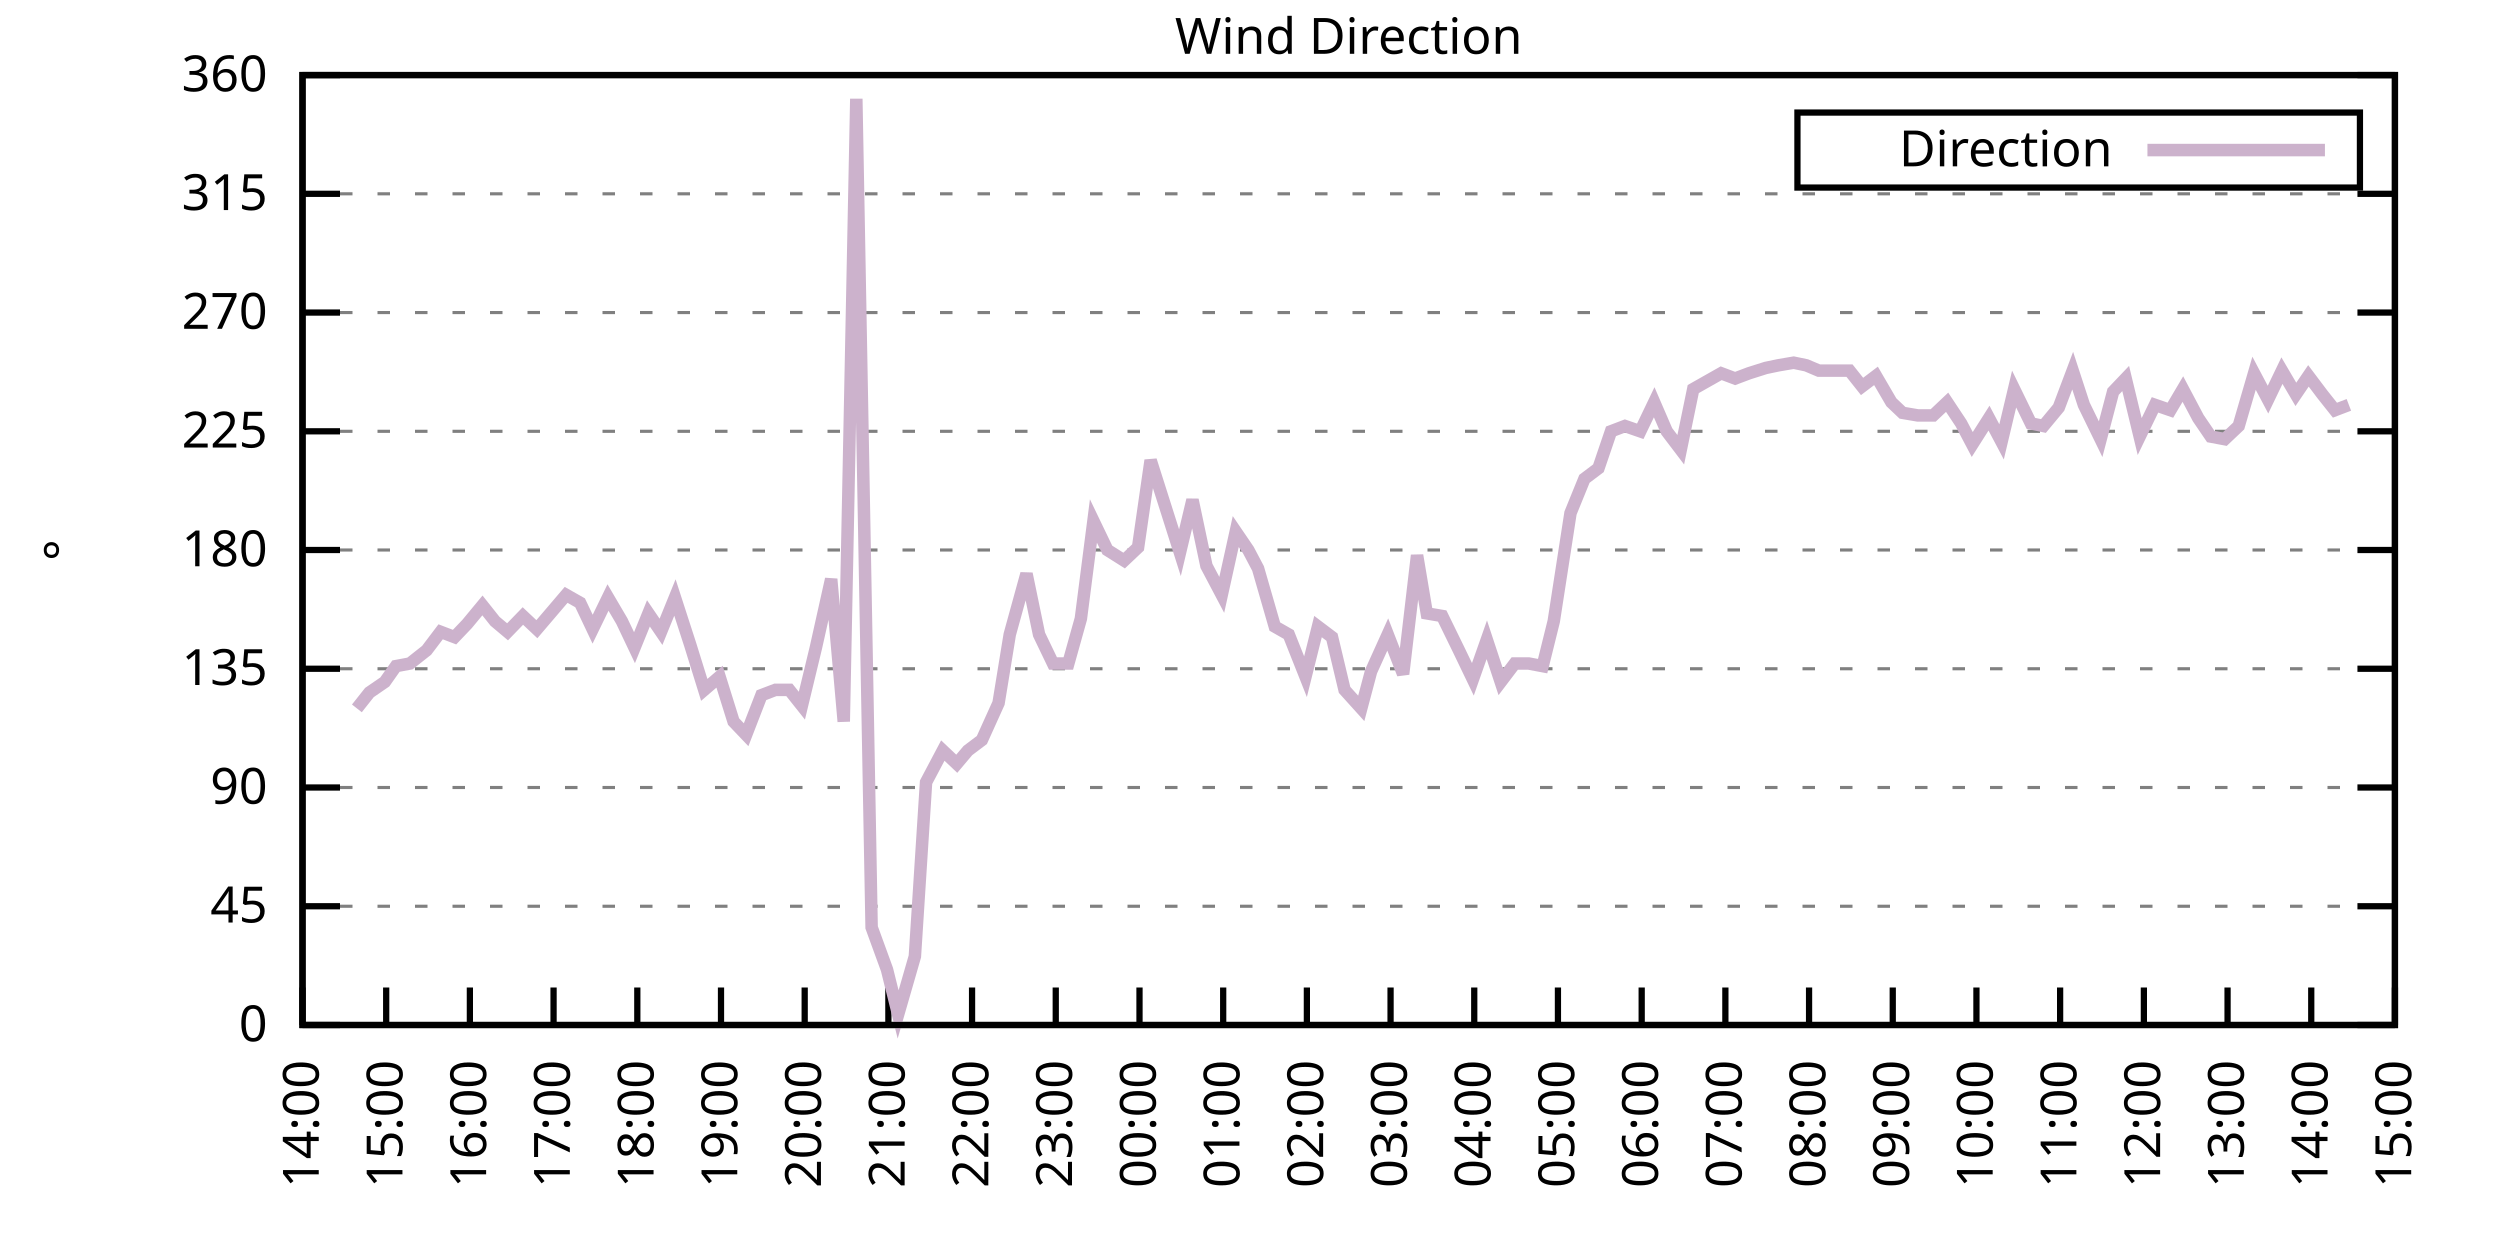
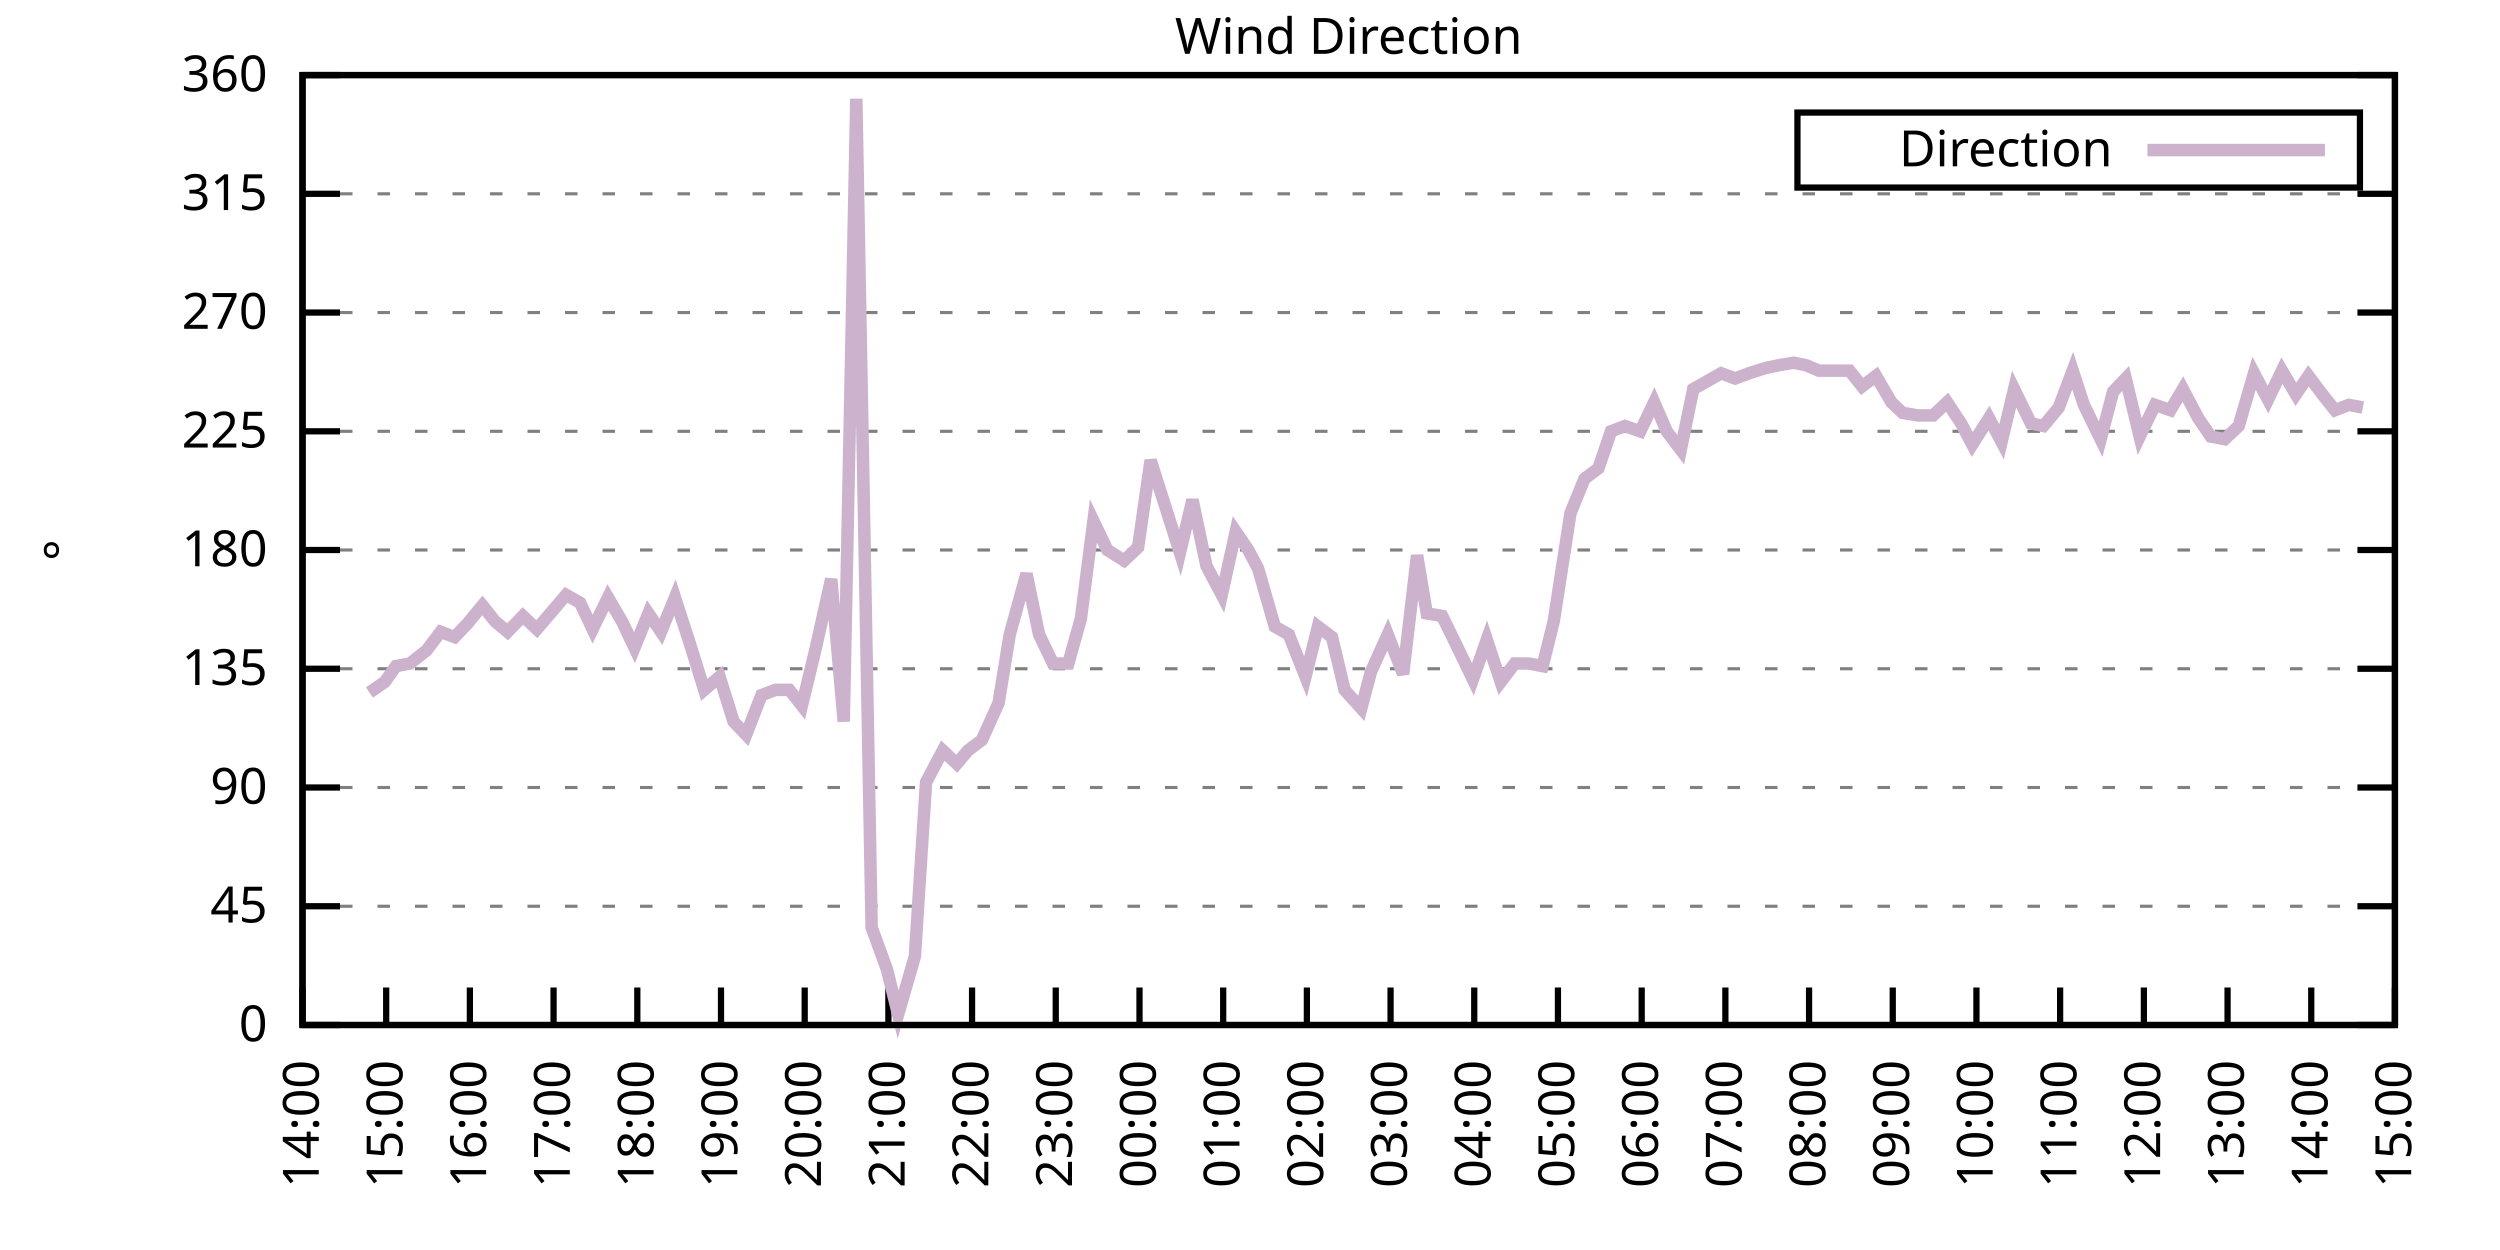
<svg xmlns="http://www.w3.org/2000/svg" xmlns:xlink="http://www.w3.org/1999/xlink" width="400" height="200" viewBox="0 0 400 200">
  <g id="gnuplot_canvas">
    <rect x="0" y="0" width="400" height="200" fill="none" />
    <defs>
      <circle id="gpDot" r="0.5" stroke-width="0.5" stroke="currentColor" />
      <path id="gpPt0" stroke-width="0.333" stroke="currentColor" d="M-1,0 h2 M0,-1 v2" />
      <path id="gpPt1" stroke-width="0.333" stroke="currentColor" d="M-1,-1 L1,1 M1,-1 L-1,1" />
      <path id="gpPt2" stroke-width="0.333" stroke="currentColor" d="M-1,0 L1,0 M0,-1 L0,1 M-1,-1 L1,1 M-1,1 L1,-1" />
      <rect id="gpPt3" stroke-width="0.333" stroke="currentColor" x="-1" y="-1" width="2" height="2" />
      <rect id="gpPt4" stroke-width="0.333" stroke="currentColor" fill="currentColor" x="-1" y="-1" width="2" height="2" />
      <circle id="gpPt5" stroke-width="0.333" stroke="currentColor" cx="0" cy="0" r="1" />
      <use xlink:href="#gpPt5" id="gpPt6" fill="currentColor" stroke="none" />
      <path id="gpPt7" stroke-width="0.333" stroke="currentColor" d="M0,-1.33 L-1.33,0.67 L1.33,0.67 z" />
      <use xlink:href="#gpPt7" id="gpPt8" fill="currentColor" stroke="none" />
      <use xlink:href="#gpPt7" id="gpPt9" stroke="currentColor" transform="rotate(180)" />
      <use xlink:href="#gpPt9" id="gpPt10" fill="currentColor" stroke="none" />
      <use xlink:href="#gpPt3" id="gpPt11" stroke="currentColor" transform="rotate(45)" />
      <use xlink:href="#gpPt11" id="gpPt12" fill="currentColor" stroke="none" />
      <path id="gpPt13" stroke-width="0.333" stroke="currentColor" d="M0,1.330 L1.265,0.411 L0.782,-1.067 L-0.782,-1.076 L-1.265,0.411 z" />
      <use xlink:href="#gpPt13" id="gpPt14" fill="currentColor" stroke="none" />
      <filter id="textbox" filterUnits="objectBoundingBox" x="0" y="0" height="1" width="1">
        <feFlood flood-color="white" flood-opacity="1" result="bgnd" />
        <feComposite in="SourceGraphic" in2="bgnd" operator="atop" />
      </filter>
      <filter id="greybox" filterUnits="objectBoundingBox" x="0" y="0" height="1" width="1">
        <feFlood flood-color="lightgrey" flood-opacity="1" result="grey" />
        <feComposite in="SourceGraphic" in2="grey" operator="atop" />
      </filter>
    </defs>
    <g fill="none" color="white" stroke="currentColor" stroke-width="1.00" stroke-linecap="butt" stroke-linejoin="miter">
</g>
    <g fill="none" color="black" stroke="currentColor" stroke-width="1.00" stroke-linecap="butt" stroke-linejoin="miter">
      <g stroke="none" shape-rendering="crispEdges">
        <polygon fill="rgb(255, 255, 255)" points="48.40,164.00 383.18,164.00 383.18,12.02 48.40,12.02 " />
      </g>
    </g>
    <g fill="none" color="black" stroke="currentColor" stroke-width="1.00" stroke-linecap="butt" stroke-linejoin="miter">
</g>
    <g fill="none" color="black" stroke="black" stroke-width="0.50" stroke-linecap="butt" stroke-linejoin="miter">
</g>
    <g fill="none" color="gray" stroke="currentColor" stroke-width="0.50" stroke-linecap="butt" stroke-linejoin="miter">
      <path stroke="gray" stroke-dasharray="2,4" class="gridline" d="M48.40,164.00 L383.19,164.00  " />
    </g>
    <g fill="none" color="gray" stroke="gray" stroke-width="1.00" stroke-linecap="butt" stroke-linejoin="miter">
</g>
    <g fill="none" color="black" stroke="currentColor" stroke-width="1.00" stroke-linecap="butt" stroke-linejoin="miter">
      <path stroke="black" d="M48.40,164.00 L54.40,164.00 M383.19,164.00 L377.19,164.00  " />
      <g transform="translate(42.80,166.60)" stroke="none" fill="black" font-family="Sans" font-size="8.00" text-anchor="end">
        <text>
          <tspan font-family="Sans"> 0</tspan>
        </text>
      </g>
    </g>
    <g fill="none" color="black" stroke="currentColor" stroke-width="1.00" stroke-linecap="butt" stroke-linejoin="miter">
</g>
    <g fill="none" color="black" stroke="black" stroke-width="0.50" stroke-linecap="butt" stroke-linejoin="miter">
</g>
    <g fill="none" color="gray" stroke="currentColor" stroke-width="0.50" stroke-linecap="butt" stroke-linejoin="miter">
      <path stroke="gray" stroke-dasharray="2,4" class="gridline" d="M48.40,145.00 L383.19,145.00  " />
    </g>
    <g fill="none" color="gray" stroke="gray" stroke-width="1.00" stroke-linecap="butt" stroke-linejoin="miter">
</g>
    <g fill="none" color="black" stroke="currentColor" stroke-width="1.00" stroke-linecap="butt" stroke-linejoin="miter">
      <path stroke="black" d="M48.40,145.00 L54.40,145.00 M383.19,145.00 L377.19,145.00  " />
      <g transform="translate(42.80,147.60)" stroke="none" fill="black" font-family="Sans" font-size="8.00" text-anchor="end">
        <text>
          <tspan font-family="Sans"> 45</tspan>
        </text>
      </g>
    </g>
    <g fill="none" color="black" stroke="currentColor" stroke-width="1.00" stroke-linecap="butt" stroke-linejoin="miter">
</g>
    <g fill="none" color="black" stroke="black" stroke-width="0.50" stroke-linecap="butt" stroke-linejoin="miter">
</g>
    <g fill="none" color="gray" stroke="currentColor" stroke-width="0.50" stroke-linecap="butt" stroke-linejoin="miter">
      <path stroke="gray" stroke-dasharray="2,4" class="gridline" d="M48.40,126.00 L383.19,126.00  " />
    </g>
    <g fill="none" color="gray" stroke="gray" stroke-width="1.00" stroke-linecap="butt" stroke-linejoin="miter">
</g>
    <g fill="none" color="black" stroke="currentColor" stroke-width="1.00" stroke-linecap="butt" stroke-linejoin="miter">
      <path stroke="black" d="M48.40,126.00 L54.40,126.00 M383.19,126.00 L377.19,126.00  " />
      <g transform="translate(42.80,128.60)" stroke="none" fill="black" font-family="Sans" font-size="8.00" text-anchor="end">
        <text>
          <tspan font-family="Sans"> 90</tspan>
        </text>
      </g>
    </g>
    <g fill="none" color="black" stroke="currentColor" stroke-width="1.00" stroke-linecap="butt" stroke-linejoin="miter">
</g>
    <g fill="none" color="black" stroke="black" stroke-width="0.50" stroke-linecap="butt" stroke-linejoin="miter">
</g>
    <g fill="none" color="gray" stroke="currentColor" stroke-width="0.50" stroke-linecap="butt" stroke-linejoin="miter">
      <path stroke="gray" stroke-dasharray="2,4" class="gridline" d="M48.40,107.00 L383.19,107.00  " />
    </g>
    <g fill="none" color="gray" stroke="gray" stroke-width="1.00" stroke-linecap="butt" stroke-linejoin="miter">
</g>
    <g fill="none" color="black" stroke="currentColor" stroke-width="1.00" stroke-linecap="butt" stroke-linejoin="miter">
      <path stroke="black" d="M48.40,107.00 L54.40,107.00 M383.19,107.00 L377.19,107.00  " />
      <g transform="translate(42.80,109.60)" stroke="none" fill="black" font-family="Sans" font-size="8.00" text-anchor="end">
        <text>
          <tspan font-family="Sans"> 135</tspan>
        </text>
      </g>
    </g>
    <g fill="none" color="black" stroke="currentColor" stroke-width="1.00" stroke-linecap="butt" stroke-linejoin="miter">
</g>
    <g fill="none" color="black" stroke="black" stroke-width="0.50" stroke-linecap="butt" stroke-linejoin="miter">
</g>
    <g fill="none" color="gray" stroke="currentColor" stroke-width="0.50" stroke-linecap="butt" stroke-linejoin="miter">
      <path stroke="gray" stroke-dasharray="2,4" class="gridline" d="M48.40,88.00 L383.19,88.00  " />
    </g>
    <g fill="none" color="gray" stroke="gray" stroke-width="1.00" stroke-linecap="butt" stroke-linejoin="miter">
</g>
    <g fill="none" color="black" stroke="currentColor" stroke-width="1.00" stroke-linecap="butt" stroke-linejoin="miter">
      <path stroke="black" d="M48.40,88.00 L54.40,88.00 M383.19,88.00 L377.19,88.00  " />
      <g transform="translate(42.80,90.60)" stroke="none" fill="black" font-family="Sans" font-size="8.00" text-anchor="end">
        <text>
          <tspan font-family="Sans"> 180</tspan>
        </text>
      </g>
    </g>
    <g fill="none" color="black" stroke="currentColor" stroke-width="1.00" stroke-linecap="butt" stroke-linejoin="miter">
</g>
    <g fill="none" color="black" stroke="black" stroke-width="0.50" stroke-linecap="butt" stroke-linejoin="miter">
</g>
    <g fill="none" color="gray" stroke="currentColor" stroke-width="0.50" stroke-linecap="butt" stroke-linejoin="miter">
      <path stroke="gray" stroke-dasharray="2,4" class="gridline" d="M48.40,69.01 L383.19,69.01  " />
    </g>
    <g fill="none" color="gray" stroke="gray" stroke-width="1.00" stroke-linecap="butt" stroke-linejoin="miter">
</g>
    <g fill="none" color="black" stroke="currentColor" stroke-width="1.00" stroke-linecap="butt" stroke-linejoin="miter">
      <path stroke="black" d="M48.40,69.01 L54.40,69.01 M383.19,69.01 L377.19,69.01  " />
      <g transform="translate(42.80,71.61)" stroke="none" fill="black" font-family="Sans" font-size="8.00" text-anchor="end">
        <text>
          <tspan font-family="Sans"> 225</tspan>
        </text>
      </g>
    </g>
    <g fill="none" color="black" stroke="currentColor" stroke-width="1.00" stroke-linecap="butt" stroke-linejoin="miter">
</g>
    <g fill="none" color="black" stroke="black" stroke-width="0.50" stroke-linecap="butt" stroke-linejoin="miter">
</g>
    <g fill="none" color="gray" stroke="currentColor" stroke-width="0.50" stroke-linecap="butt" stroke-linejoin="miter">
      <path stroke="gray" stroke-dasharray="2,4" class="gridline" d="M48.40,50.01 L383.19,50.01  " />
    </g>
    <g fill="none" color="gray" stroke="gray" stroke-width="1.00" stroke-linecap="butt" stroke-linejoin="miter">
</g>
    <g fill="none" color="black" stroke="currentColor" stroke-width="1.00" stroke-linecap="butt" stroke-linejoin="miter">
      <path stroke="black" d="M48.40,50.01 L54.40,50.01 M383.19,50.01 L377.19,50.01  " />
      <g transform="translate(42.80,52.61)" stroke="none" fill="black" font-family="Sans" font-size="8.00" text-anchor="end">
        <text>
          <tspan font-family="Sans"> 270</tspan>
        </text>
      </g>
    </g>
    <g fill="none" color="black" stroke="currentColor" stroke-width="1.00" stroke-linecap="butt" stroke-linejoin="miter">
</g>
    <g fill="none" color="black" stroke="black" stroke-width="0.50" stroke-linecap="butt" stroke-linejoin="miter">
</g>
    <g fill="none" color="gray" stroke="currentColor" stroke-width="0.50" stroke-linecap="butt" stroke-linejoin="miter">
      <path stroke="gray" stroke-dasharray="2,4" class="gridline" d="M48.40,31.01 L383.19,31.01  " />
    </g>
    <g fill="none" color="gray" stroke="gray" stroke-width="1.00" stroke-linecap="butt" stroke-linejoin="miter">
</g>
    <g fill="none" color="black" stroke="currentColor" stroke-width="1.00" stroke-linecap="butt" stroke-linejoin="miter">
      <path stroke="black" d="M48.40,31.01 L54.40,31.01 M383.19,31.01 L377.19,31.01  " />
      <g transform="translate(42.80,33.61)" stroke="none" fill="black" font-family="Sans" font-size="8.00" text-anchor="end">
        <text>
          <tspan font-family="Sans"> 315</tspan>
        </text>
      </g>
    </g>
    <g fill="none" color="black" stroke="currentColor" stroke-width="1.00" stroke-linecap="butt" stroke-linejoin="miter">
</g>
    <g fill="none" color="black" stroke="black" stroke-width="0.50" stroke-linecap="butt" stroke-linejoin="miter">
</g>
    <g fill="none" color="gray" stroke="currentColor" stroke-width="0.50" stroke-linecap="butt" stroke-linejoin="miter">
      <path stroke="gray" stroke-dasharray="2,4" class="gridline" d="M48.40,12.01 L383.19,12.01  " />
    </g>
    <g fill="none" color="gray" stroke="gray" stroke-width="1.00" stroke-linecap="butt" stroke-linejoin="miter">
</g>
    <g fill="none" color="black" stroke="currentColor" stroke-width="1.00" stroke-linecap="butt" stroke-linejoin="miter">
      <path stroke="black" d="M48.40,12.01 L54.40,12.01 M383.19,12.01 L377.19,12.01  " />
      <g transform="translate(42.80,14.61)" stroke="none" fill="black" font-family="Sans" font-size="8.00" text-anchor="end">
        <text>
          <tspan font-family="Sans"> 360</tspan>
        </text>
      </g>
    </g>
    <g fill="none" color="black" stroke="currentColor" stroke-width="1.00" stroke-linecap="butt" stroke-linejoin="miter">
      <path stroke="black" d="M48.40,164.00 L48.40,158.00  " />
      <g transform="translate(51.00,169.60) rotate(270.00)" stroke="none" fill="black" font-family="Sans" font-size="8.00" text-anchor="end">
        <text>
          <tspan font-family="Sans">14:00</tspan>
        </text>
      </g>
    </g>
    <g fill="none" color="black" stroke="currentColor" stroke-width="1.00" stroke-linecap="butt" stroke-linejoin="miter">
      <path stroke="black" d="M61.79,164.00 L61.79,158.00  " />
      <g transform="translate(64.39,169.60) rotate(270.00)" stroke="none" fill="black" font-family="Sans" font-size="8.00" text-anchor="end">
        <text>
          <tspan font-family="Sans">15:00</tspan>
        </text>
      </g>
    </g>
    <g fill="none" color="black" stroke="currentColor" stroke-width="1.00" stroke-linecap="butt" stroke-linejoin="miter">
      <path stroke="black" d="M75.18,164.00 L75.18,158.00  " />
      <g transform="translate(77.78,169.60) rotate(270.00)" stroke="none" fill="black" font-family="Sans" font-size="8.00" text-anchor="end">
        <text>
          <tspan font-family="Sans">16:00</tspan>
        </text>
      </g>
    </g>
    <g fill="none" color="black" stroke="currentColor" stroke-width="1.00" stroke-linecap="butt" stroke-linejoin="miter">
      <path stroke="black" d="M88.57,164.00 L88.57,158.00  " />
      <g transform="translate(91.17,169.60) rotate(270.00)" stroke="none" fill="black" font-family="Sans" font-size="8.00" text-anchor="end">
        <text>
          <tspan font-family="Sans">17:00</tspan>
        </text>
      </g>
    </g>
    <g fill="none" color="black" stroke="currentColor" stroke-width="1.00" stroke-linecap="butt" stroke-linejoin="miter">
      <path stroke="black" d="M101.97,164.00 L101.97,158.00  " />
      <g transform="translate(104.57,169.60) rotate(270.00)" stroke="none" fill="black" font-family="Sans" font-size="8.00" text-anchor="end">
        <text>
          <tspan font-family="Sans">18:00</tspan>
        </text>
      </g>
    </g>
    <g fill="none" color="black" stroke="currentColor" stroke-width="1.00" stroke-linecap="butt" stroke-linejoin="miter">
      <path stroke="black" d="M115.36,164.00 L115.36,158.00  " />
      <g transform="translate(117.96,169.60) rotate(270.00)" stroke="none" fill="black" font-family="Sans" font-size="8.00" text-anchor="end">
        <text>
          <tspan font-family="Sans">19:00</tspan>
        </text>
      </g>
    </g>
    <g fill="none" color="black" stroke="currentColor" stroke-width="1.00" stroke-linecap="butt" stroke-linejoin="miter">
      <path stroke="black" d="M128.75,164.00 L128.75,158.00  " />
      <g transform="translate(131.35,169.60) rotate(270.00)" stroke="none" fill="black" font-family="Sans" font-size="8.00" text-anchor="end">
        <text>
          <tspan font-family="Sans">20:00</tspan>
        </text>
      </g>
    </g>
    <g fill="none" color="black" stroke="currentColor" stroke-width="1.00" stroke-linecap="butt" stroke-linejoin="miter">
      <path stroke="black" d="M142.14,164.00 L142.14,158.00  " />
      <g transform="translate(144.74,169.60) rotate(270.00)" stroke="none" fill="black" font-family="Sans" font-size="8.00" text-anchor="end">
        <text>
          <tspan font-family="Sans">21:00</tspan>
        </text>
      </g>
    </g>
    <g fill="none" color="black" stroke="currentColor" stroke-width="1.00" stroke-linecap="butt" stroke-linejoin="miter">
      <path stroke="black" d="M155.53,164.00 L155.53,158.00  " />
      <g transform="translate(158.13,169.60) rotate(270.00)" stroke="none" fill="black" font-family="Sans" font-size="8.00" text-anchor="end">
        <text>
          <tspan font-family="Sans">22:00</tspan>
        </text>
      </g>
    </g>
    <g fill="none" color="black" stroke="currentColor" stroke-width="1.00" stroke-linecap="butt" stroke-linejoin="miter">
      <path stroke="black" d="M168.92,164.00 L168.92,158.00  " />
      <g transform="translate(171.52,169.60) rotate(270.00)" stroke="none" fill="black" font-family="Sans" font-size="8.00" text-anchor="end">
        <text>
          <tspan font-family="Sans">23:00</tspan>
        </text>
      </g>
    </g>
    <g fill="none" color="black" stroke="currentColor" stroke-width="1.00" stroke-linecap="butt" stroke-linejoin="miter">
      <path stroke="black" d="M182.32,164.00 L182.32,158.00  " />
      <g transform="translate(184.92,169.60) rotate(270.00)" stroke="none" fill="black" font-family="Sans" font-size="8.00" text-anchor="end">
        <text>
          <tspan font-family="Sans">00:00</tspan>
        </text>
      </g>
    </g>
    <g fill="none" color="black" stroke="currentColor" stroke-width="1.00" stroke-linecap="butt" stroke-linejoin="miter">
      <path stroke="black" d="M195.71,164.00 L195.71,158.00  " />
      <g transform="translate(198.31,169.60) rotate(270.00)" stroke="none" fill="black" font-family="Sans" font-size="8.00" text-anchor="end">
        <text>
          <tspan font-family="Sans">01:00</tspan>
        </text>
      </g>
    </g>
    <g fill="none" color="black" stroke="currentColor" stroke-width="1.00" stroke-linecap="butt" stroke-linejoin="miter">
      <path stroke="black" d="M209.10,164.00 L209.10,158.00  " />
      <g transform="translate(211.70,169.60) rotate(270.00)" stroke="none" fill="black" font-family="Sans" font-size="8.00" text-anchor="end">
        <text>
          <tspan font-family="Sans">02:00</tspan>
        </text>
      </g>
    </g>
    <g fill="none" color="black" stroke="currentColor" stroke-width="1.00" stroke-linecap="butt" stroke-linejoin="miter">
      <path stroke="black" d="M222.49,164.00 L222.49,158.00  " />
      <g transform="translate(225.09,169.60) rotate(270.00)" stroke="none" fill="black" font-family="Sans" font-size="8.00" text-anchor="end">
        <text>
          <tspan font-family="Sans">03:00</tspan>
        </text>
      </g>
    </g>
    <g fill="none" color="black" stroke="currentColor" stroke-width="1.00" stroke-linecap="butt" stroke-linejoin="miter">
      <path stroke="black" d="M235.88,164.00 L235.88,158.00  " />
      <g transform="translate(238.48,169.60) rotate(270.00)" stroke="none" fill="black" font-family="Sans" font-size="8.00" text-anchor="end">
        <text>
          <tspan font-family="Sans">04:00</tspan>
        </text>
      </g>
    </g>
    <g fill="none" color="black" stroke="currentColor" stroke-width="1.00" stroke-linecap="butt" stroke-linejoin="miter">
      <path stroke="black" d="M249.27,164.00 L249.27,158.00  " />
      <g transform="translate(251.87,169.60) rotate(270.00)" stroke="none" fill="black" font-family="Sans" font-size="8.00" text-anchor="end">
        <text>
          <tspan font-family="Sans">05:00</tspan>
        </text>
      </g>
    </g>
    <g fill="none" color="black" stroke="currentColor" stroke-width="1.00" stroke-linecap="butt" stroke-linejoin="miter">
      <path stroke="black" d="M262.67,164.00 L262.67,158.00  " />
      <g transform="translate(265.27,169.60) rotate(270.00)" stroke="none" fill="black" font-family="Sans" font-size="8.00" text-anchor="end">
        <text>
          <tspan font-family="Sans">06:00</tspan>
        </text>
      </g>
    </g>
    <g fill="none" color="black" stroke="currentColor" stroke-width="1.00" stroke-linecap="butt" stroke-linejoin="miter">
      <path stroke="black" d="M276.06,164.00 L276.06,158.00  " />
      <g transform="translate(278.66,169.60) rotate(270.00)" stroke="none" fill="black" font-family="Sans" font-size="8.00" text-anchor="end">
        <text>
          <tspan font-family="Sans">07:00</tspan>
        </text>
      </g>
    </g>
    <g fill="none" color="black" stroke="currentColor" stroke-width="1.00" stroke-linecap="butt" stroke-linejoin="miter">
      <path stroke="black" d="M289.45,164.00 L289.45,158.00  " />
      <g transform="translate(292.05,169.60) rotate(270.00)" stroke="none" fill="black" font-family="Sans" font-size="8.00" text-anchor="end">
        <text>
          <tspan font-family="Sans">08:00</tspan>
        </text>
      </g>
    </g>
    <g fill="none" color="black" stroke="currentColor" stroke-width="1.00" stroke-linecap="butt" stroke-linejoin="miter">
      <path stroke="black" d="M302.84,164.00 L302.84,158.00  " />
      <g transform="translate(305.44,169.60) rotate(270.00)" stroke="none" fill="black" font-family="Sans" font-size="8.00" text-anchor="end">
        <text>
          <tspan font-family="Sans">09:00</tspan>
        </text>
      </g>
    </g>
    <g fill="none" color="black" stroke="currentColor" stroke-width="1.00" stroke-linecap="butt" stroke-linejoin="miter">
      <path stroke="black" d="M316.23,164.00 L316.23,158.00  " />
      <g transform="translate(318.83,169.60) rotate(270.00)" stroke="none" fill="black" font-family="Sans" font-size="8.00" text-anchor="end">
        <text>
          <tspan font-family="Sans">10:00</tspan>
        </text>
      </g>
    </g>
    <g fill="none" color="black" stroke="currentColor" stroke-width="1.00" stroke-linecap="butt" stroke-linejoin="miter">
      <path stroke="black" d="M329.62,164.00 L329.62,158.00  " />
      <g transform="translate(332.22,169.60) rotate(270.00)" stroke="none" fill="black" font-family="Sans" font-size="8.00" text-anchor="end">
        <text>
          <tspan font-family="Sans">11:00</tspan>
        </text>
      </g>
    </g>
    <g fill="none" color="black" stroke="currentColor" stroke-width="1.00" stroke-linecap="butt" stroke-linejoin="miter">
      <path stroke="black" d="M343.02,164.00 L343.02,158.00  " />
      <g transform="translate(345.62,169.60) rotate(270.00)" stroke="none" fill="black" font-family="Sans" font-size="8.00" text-anchor="end">
        <text>
          <tspan font-family="Sans">12:00</tspan>
        </text>
      </g>
    </g>
    <g fill="none" color="black" stroke="currentColor" stroke-width="1.00" stroke-linecap="butt" stroke-linejoin="miter">
      <path stroke="black" d="M356.41,164.00 L356.41,158.00  " />
      <g transform="translate(359.01,169.60) rotate(270.00)" stroke="none" fill="black" font-family="Sans" font-size="8.00" text-anchor="end">
        <text>
          <tspan font-family="Sans">13:00</tspan>
        </text>
      </g>
    </g>
    <g fill="none" color="black" stroke="currentColor" stroke-width="1.00" stroke-linecap="butt" stroke-linejoin="miter">
      <path stroke="black" d="M369.80,164.00 L369.80,158.00  " />
      <g transform="translate(372.40,169.60) rotate(270.00)" stroke="none" fill="black" font-family="Sans" font-size="8.00" text-anchor="end">
        <text>
          <tspan font-family="Sans">14:00</tspan>
        </text>
      </g>
    </g>
    <g fill="none" color="black" stroke="currentColor" stroke-width="1.00" stroke-linecap="butt" stroke-linejoin="miter">
      <path stroke="black" d="M383.19,164.00 L383.19,158.00  " />
      <g transform="translate(385.79,169.60) rotate(270.00)" stroke="none" fill="black" font-family="Sans" font-size="8.00" text-anchor="end">
        <text>
          <tspan font-family="Sans">15:00</tspan>
        </text>
      </g>
    </g>
    <g fill="none" color="black" stroke="currentColor" stroke-width="1.00" stroke-linecap="butt" stroke-linejoin="miter">
</g>
    <g fill="none" color="black" stroke="currentColor" stroke-width="1.00" stroke-linecap="butt" stroke-linejoin="miter">
      <path stroke="black" d="M48.40,12.01 L48.40,164.00 L383.19,164.00 L383.19,12.01 L48.40,12.01 Z  " />
    </g>
    <g fill="none" color="black" stroke="currentColor" stroke-width="1.00" stroke-linecap="butt" stroke-linejoin="miter">
</g>
    <g fill="none" color="black" stroke="currentColor" stroke-width="1.00" stroke-linecap="butt" stroke-linejoin="miter">
      <path stroke="black" d="M287.59,30.01 L287.59,18.01 L377.59,18.01 L377.59,30.01 L287.59,30.01 Z  " />
    </g>
    <g id="Wind_direction_plot_1">
      <g fill="none" color="white" stroke="black" stroke-width="2.00" stroke-linecap="butt" stroke-linejoin="miter">
</g>
      <g fill="none" color="black" stroke="currentColor" stroke-width="2.00" stroke-linecap="butt" stroke-linejoin="miter">
        <g transform="translate(337.99,26.61)" stroke="none" fill="black" font-family="Sans" font-size="8.00" text-anchor="end">
          <text>
            <tspan font-family="Sans">Direction</tspan>
          </text>
        </g>
      </g>
      <g fill="none" color="black" stroke="currentColor" stroke-width="2.00" stroke-linecap="butt" stroke-linejoin="miter">
-         <path stroke="rgb(204, 178, 204)" d="M343.59,24.01 L371.99,24.01 M57.10,113.34 L59.11,110.80 L61.57,109.11 L63.35,106.58 L65.59,106.16 L68.26,104.05   L70.50,101.09 L72.73,101.94 L74.74,99.83 L77.19,96.87 L79.20,99.40 L81.21,101.09 L83.66,98.56 L85.90,100.67   L90.58,95.18 L92.82,96.45 L94.82,100.67 L97.28,95.60 L99.51,99.40 L101.52,103.63 L103.75,98.14 L105.76,101.09   L107.99,95.60 L110.45,103.20 L112.68,110.38 L115.13,108.27 L117.37,115.45 L119.38,117.56 L121.83,111.23 L124.06,110.38   L126.29,110.38 L128.30,112.91 L130.54,103.63 L132.99,92.65 L135.00,115.45 L137.01,15.81 L139.46,148.38 L141.92,155.13   L143.70,162.31 L146.38,153.02 L148.17,125.16 L150.85,120.09 L153.08,122.20 L154.86,120.09 L157.10,118.40 L159.77,112.49   L161.56,101.52 L164.24,91.80 L166.25,101.52 L168.48,106.16 L170.93,106.16 L172.94,98.98 L174.95,83.36 L177.18,88.00   L179.86,89.69 L182.09,87.58 L184.10,73.65 L186.11,79.98 L188.79,88.43 L190.80,79.98 L193.03,90.54 L195.48,95.18   L197.72,85.05 L199.73,88.00 L201.29,90.96 L203.97,100.25 L206.20,101.52 L208.88,108.27 L210.88,100.25 L213.12,101.94   L215.13,110.38 L217.80,113.34 L219.37,107.43 L222.04,101.52 L224.50,107.85 L226.73,88.85 L228.29,98.14 L230.75,98.56   L233.43,104.05 L235.66,108.69 L237.89,102.36 L240.12,109.11 L242.36,106.16 L244.59,106.16 L246.82,106.58 L248.60,99.40   L251.28,82.09 L253.51,76.61 L255.75,74.92 L257.76,69.01 L259.99,68.16 L262.44,69.01 L264.67,64.36 L266.68,69.01   L268.92,71.96 L270.92,62.25 L273.16,60.98 L275.39,59.72 L277.62,60.56 L279.85,59.72 L282.53,58.87 L284.54,58.45   L286.99,58.03 L289.00,58.45 L291.01,59.30 L293.69,59.30 L295.92,59.30 L297.93,61.83 L300.16,60.14 L302.62,64.36   L304.40,66.05 L306.86,66.47 L309.31,66.47 L311.54,64.36 L313.78,67.74 L315.56,71.12 L318.24,66.90 L320.25,70.70   L322.26,62.25 L324.94,67.74 L326.95,68.16 L329.40,65.21 L331.63,59.30 L333.42,64.78 L336.10,70.27 L338.10,62.67   L340.11,60.56 L342.35,69.85 L344.80,64.78 L347.26,65.63 L349.26,62.25 L351.72,66.90 L353.73,69.85 L355.96,70.27   L358.19,68.16 L360.65,59.72 L362.88,63.94 L365.11,59.30 L367.34,63.10 L369.35,60.14 L371.58,63.10 L373.59,65.63   L375.82,64.78  " />
+         <path stroke="rgb(204, 178, 204)" d="M343.59,24.01 L371.99,24.01 M59.11,110.80 L61.57,109.11 L63.35,106.58 L65.59,106.16 L68.26,104.05 L70.50,101.09   L72.73,101.94 L74.74,99.83 L77.19,96.87 L79.20,99.40 L81.21,101.09 L83.66,98.56 L85.90,100.67 L90.58,95.18   L92.82,96.45 L94.82,100.67 L97.28,95.60 L99.51,99.40 L101.52,103.63 L103.75,98.14 L105.76,101.09 L107.99,95.60   L110.45,103.20 L112.68,110.38 L115.13,108.27 L117.37,115.45 L119.38,117.56 L121.83,111.23 L124.06,110.38 L126.29,110.38   L128.30,112.91 L130.54,103.63 L132.99,92.65 L135.00,115.45 L137.01,15.81 L139.46,148.38 L141.92,155.13 L143.70,162.31   L146.38,153.02 L148.17,125.16 L150.85,120.09 L153.08,122.20 L154.86,120.09 L157.10,118.40 L159.77,112.49 L161.56,101.52   L164.24,91.80 L166.25,101.52 L168.48,106.16 L170.93,106.16 L172.94,98.98 L174.95,83.36 L177.18,88.00 L179.86,89.69   L182.09,87.58 L184.10,73.65 L186.11,79.98 L188.79,88.43 L190.80,79.98 L193.03,90.54 L195.48,95.18 L197.72,85.05   L199.73,88.00 L201.29,90.96 L203.97,100.25 L206.20,101.52 L208.88,108.27 L210.88,100.25 L213.12,101.94 L215.13,110.38   L217.80,113.34 L219.37,107.43 L222.04,101.52 L224.50,107.85 L226.73,88.85 L228.29,98.14 L230.75,98.56 L233.43,104.05   L235.66,108.69 L237.89,102.36 L240.12,109.11 L242.36,106.16 L244.59,106.16 L246.82,106.58 L248.60,99.40 L251.28,82.09   L253.51,76.61 L255.75,74.92 L257.76,69.01 L259.99,68.16 L262.44,69.01 L264.67,64.36 L266.68,69.01 L268.92,71.96   L270.92,62.25 L273.16,60.98 L275.39,59.72 L277.62,60.56 L279.85,59.72 L282.53,58.87 L284.54,58.45 L286.99,58.03   L289.00,58.45 L291.01,59.30 L293.69,59.30 L295.92,59.30 L297.93,61.83 L300.16,60.14 L302.62,64.36 L304.40,66.05   L306.86,66.47 L309.31,66.47 L311.54,64.36 L313.78,67.74 L315.56,71.12 L318.24,66.90 L320.25,70.70 L322.26,62.25   L324.94,67.74 L326.95,68.16 L329.40,65.21 L331.63,59.30 L333.42,64.78 L336.10,70.27 L338.10,62.67 L340.11,60.56   L342.35,69.85 L344.80,64.78 L347.26,65.63 L349.26,62.25 L351.72,66.90 L353.73,69.85 L355.96,70.27 L358.19,68.16   L360.65,59.72 L362.88,63.94 L365.11,59.30 L367.34,63.10 L369.35,60.14 L371.58,63.10 L373.59,65.63 L375.82,64.78   L378.06,65.21  " />
      </g>
    </g>
    <g fill="none" color="black" stroke="currentColor" stroke-width="2.00" stroke-linecap="butt" stroke-linejoin="miter">
</g>
    <g fill="none" color="black" stroke="black" stroke-width="1.00" stroke-linecap="butt" stroke-linejoin="miter">
</g>
    <g fill="none" color="black" stroke="currentColor" stroke-width="1.00" stroke-linecap="butt" stroke-linejoin="miter">
      <path stroke="black" d="M48.40,12.01 L48.40,164.00 L383.19,164.00 L383.19,12.01 L48.40,12.01 Z  " />
      <g transform="translate(12.80,88.01) rotate(270.00)" stroke="none" fill="black" font-family="Sans" font-size="8.00" text-anchor="middle">
        <text>
          <tspan font-family="Sans">°</tspan>
        </text>
      </g>
    </g>
    <g fill="none" color="black" stroke="currentColor" stroke-width="1.00" stroke-linecap="butt" stroke-linejoin="miter">
</g>
    <g fill="none" color="black" stroke="currentColor" stroke-width="1.00" stroke-linecap="butt" stroke-linejoin="miter">
      <g transform="translate(215.79,8.61)" stroke="none" fill="black" font-family="Sans" font-size="8.00" text-anchor="middle">
        <text>
          <tspan font-family="Sans">Wind Direction</tspan>
        </text>
      </g>
    </g>
    <g fill="none" color="black" stroke="currentColor" stroke-width="1.00" stroke-linecap="butt" stroke-linejoin="miter">
</g>
  </g>
</svg>
